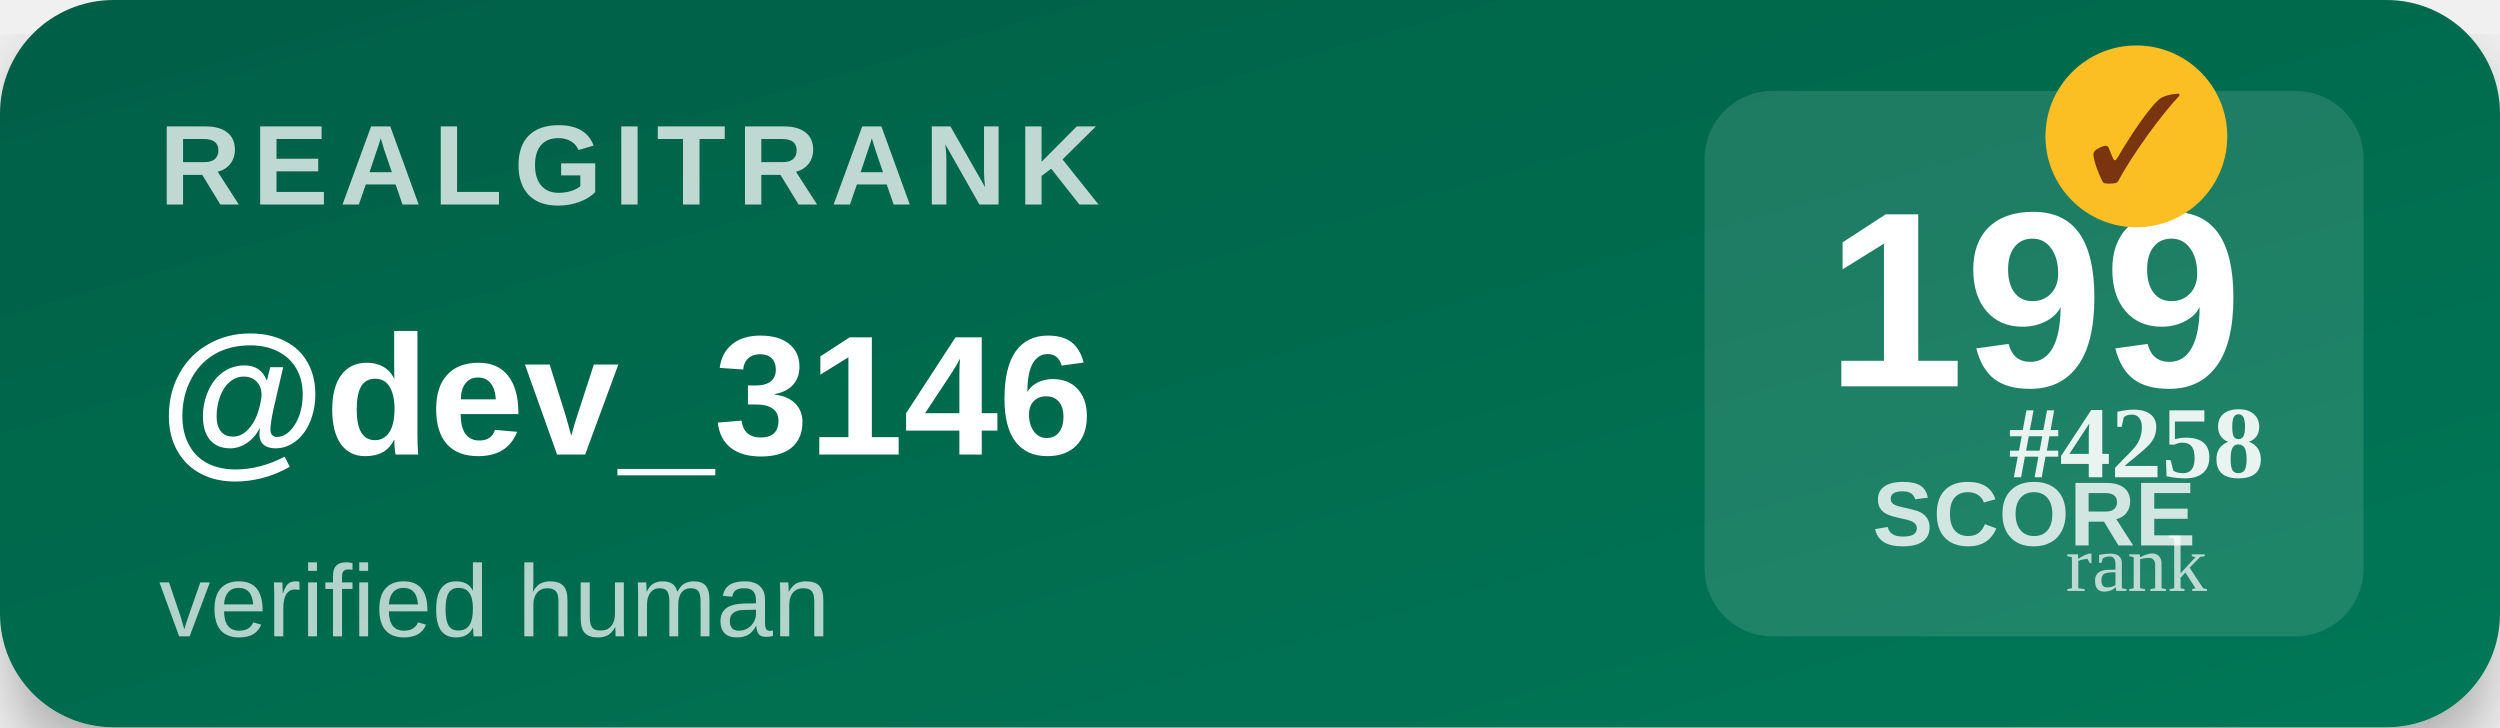
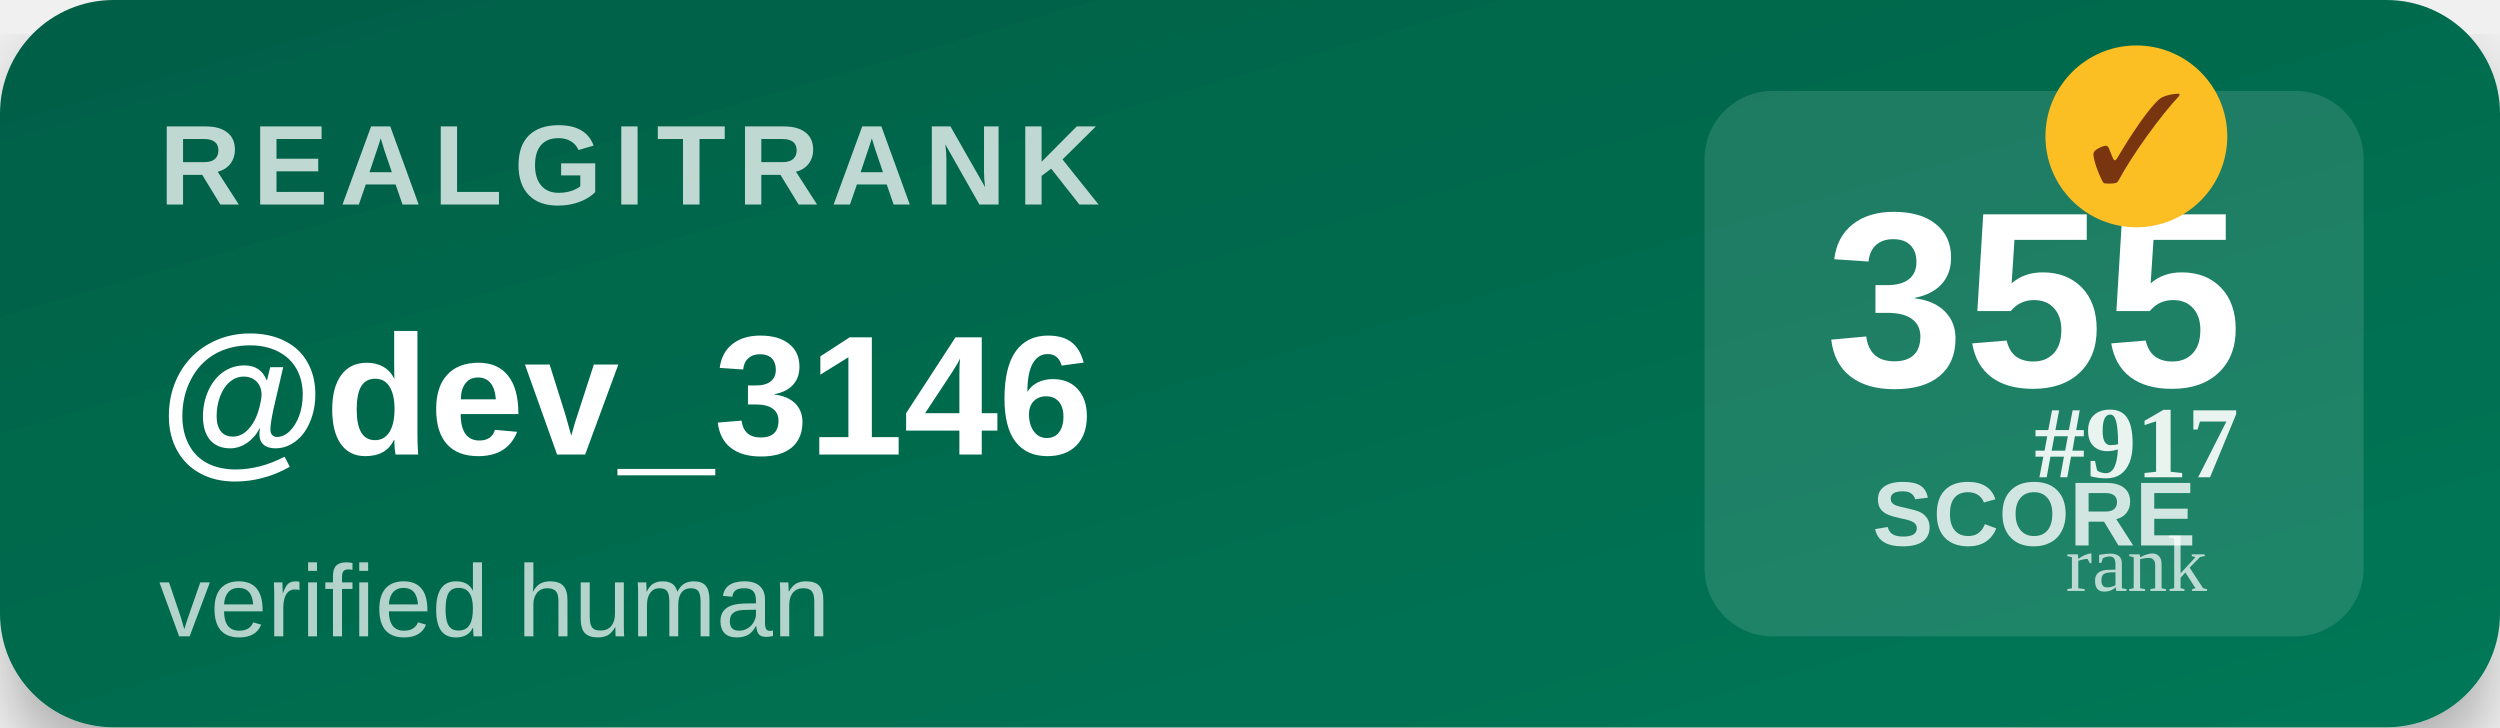
<svg xmlns="http://www.w3.org/2000/svg" width="220" height="64" viewBox="0 0 220 64">
  <defs>
    <linearGradient id="bg" x1="0" y1="0" x2="1" y2="1">
      <stop offset="0%" stop-color="#065f46" />
      <stop offset="100%" stop-color="#047857" />
    </linearGradient>
    <filter id="shadow">
      <feDropShadow dx="0" dy="3" stdDeviation="3" flood-opacity="0.3" />
    </filter>
  </defs>
  <rect width="220" height="64" rx="10" fill="url(#bg)" filter="url(#shadow)" />
  <text x="14" y="18" font-family="Segoe UI,Arial,sans-serif" font-size="10" font-weight="700" fill="#ffffff" opacity="0.75" letter-spacing="1">REALGITRANK</text>
  <text x="14" y="40" font-family="Segoe UI,Arial,sans-serif" font-size="15" font-weight="800" fill="#ffffff">@dev_3146</text>
  <text x="14" y="56" font-family="Segoe UI,Arial,sans-serif" font-size="9" fill="#ffffff" opacity="0.7">verified human</text>
  <rect x="150" y="8" width="58" height="48" rx="6" fill="#ffffff" opacity="0.12" />
-   <text x="179" y="34" text-anchor="middle" font-family="Segoe UI,Arial,sans-serif" font-size="22" font-weight="900" fill="#ffffff">199</text>
+   <text x="179" y="34" text-anchor="middle" font-family="Segoe UI,Arial,sans-serif" font-size="22" font-weight="900" fill="#ffffff">355</text>
  <text x="179" y="48" text-anchor="middle" font-family="Segoe UI,Arial,sans-serif" font-size="8" font-weight="600" fill="#ffffff" opacity="0.8">SCORE</text>
  <g transform="translate(188,12)">
    <circle r="8" fill="#fbbf24" />
    <text y="4" text-anchor="middle" font-size="11" font-weight="900" fill="#78350f">✓</text>
  </g>
-   <text x="188" y="42" text-anchor="middle" font-size="9" font-weight="700" fill="#ffffff" opacity="0.9">#4258</text>
+   <text x="188" y="42" text-anchor="middle" font-size="9" font-weight="700" fill="#ffffff" opacity="0.9">#917</text>
  <text x="188" y="52" text-anchor="middle" font-size="7" fill="#ffffff" opacity="0.7">rank</text>
</svg>
